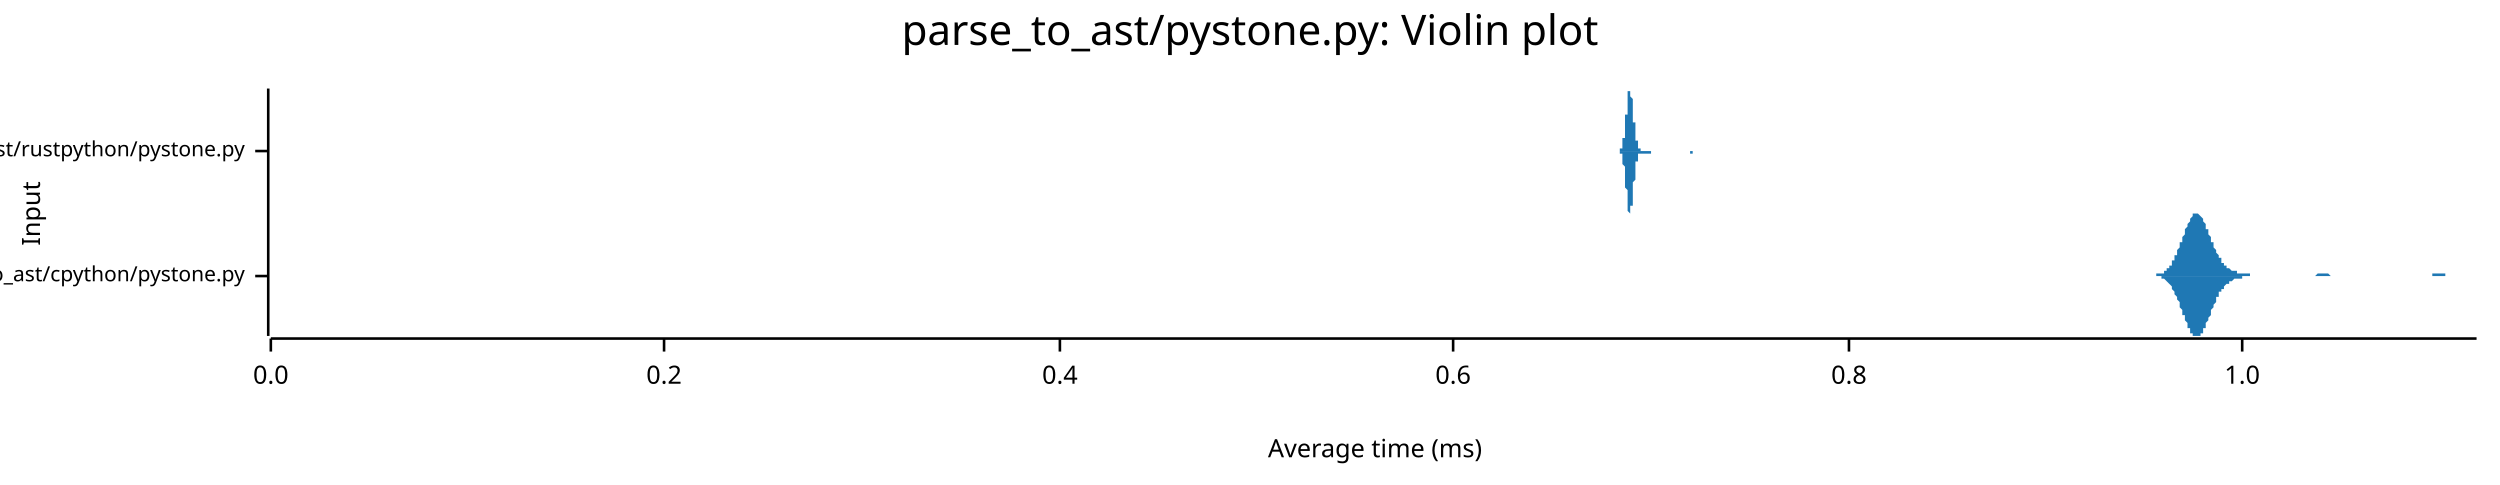
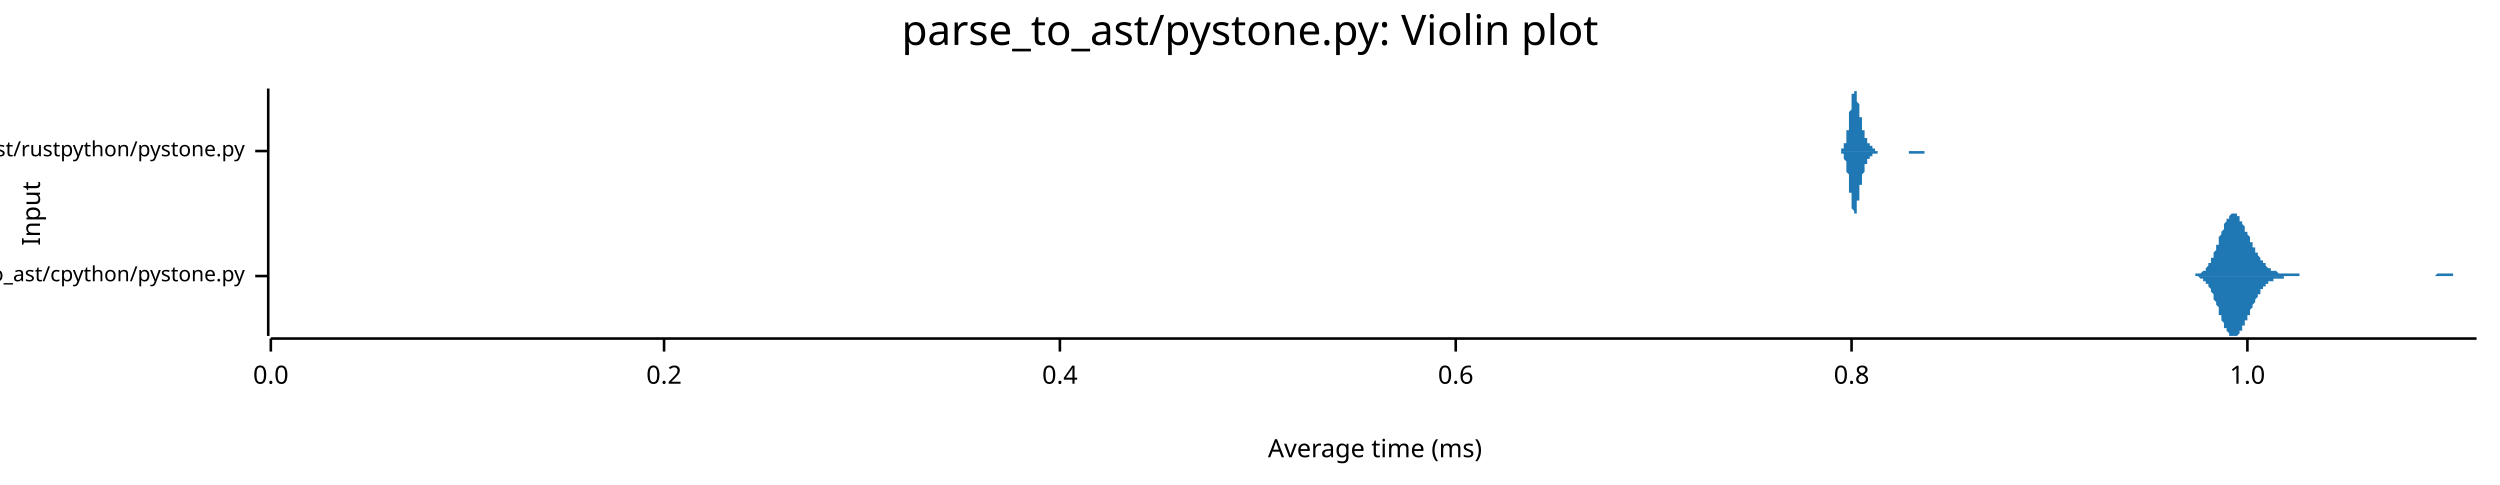
<svg xmlns="http://www.w3.org/2000/svg" width="960" height="186" viewBox="0 0 960 186">
  <text x="480" y="5" dy="0.76em" text-anchor="middle" font-family="sans-serif" font-size="16.129" opacity="1" fill="#000000">
parse_to_ast/pystone.py: Violin plot
</text>
  <text x="8" y="82" dy="0.76em" text-anchor="middle" font-family="sans-serif" font-size="9.677" opacity="1" fill="#000000" transform="rotate(270, 8, 82)">
Input
</text>
  <text x="528" y="178" dy="-0.5ex" text-anchor="middle" font-family="sans-serif" font-size="9.677" opacity="1" fill="#000000">
Average time (ms)
</text>
  <polyline fill="none" opacity="1" stroke="#000000" stroke-width="1" points="103,34 103,129 " />
  <text x="94" y="106" dy="0.5ex" text-anchor="end" font-family="sans-serif" font-size="8.065" opacity="1" fill="#000000">
parse_to_ast/cpython/pystone.py
</text>
  <polyline fill="none" opacity="1" stroke="#000000" stroke-width="1" points="98,106 103,106 " />
  <text x="94" y="58" dy="0.5ex" text-anchor="end" font-family="sans-serif" font-size="8.065" opacity="1" fill="#000000">
parse_to_ast/rustpython/pystone.py
</text>
  <polyline fill="none" opacity="1" stroke="#000000" stroke-width="1" points="98,58 103,58 " />
  <polyline fill="none" opacity="1" stroke="#000000" stroke-width="1" points="104,130 951,130 " />
  <text x="104" y="140" dy="0.76em" text-anchor="middle" font-family="sans-serif" font-size="9.677" opacity="1" fill="#000000">
0.0
</text>
  <polyline fill="none" opacity="1" stroke="#000000" stroke-width="1" points="104,130 104,135 " />
  <text x="255" y="140" dy="0.76em" text-anchor="middle" font-family="sans-serif" font-size="9.677" opacity="1" fill="#000000">
0.2
</text>
  <polyline fill="none" opacity="1" stroke="#000000" stroke-width="1" points="255,130 255,135 " />
  <text x="407" y="140" dy="0.76em" text-anchor="middle" font-family="sans-serif" font-size="9.677" opacity="1" fill="#000000">
0.4
</text>
  <polyline fill="none" opacity="1" stroke="#000000" stroke-width="1" points="407,130 407,135 " />
-   <text x="558" y="140" dy="0.76em" text-anchor="middle" font-family="sans-serif" font-size="9.677" opacity="1" fill="#000000">
+   <text x="559" y="140" dy="0.76em" text-anchor="middle" font-family="sans-serif" font-size="9.677" opacity="1" fill="#000000">
0.6
</text>
-   <polyline fill="none" opacity="1" stroke="#000000" stroke-width="1" points="558,130 558,135 " />
-   <text x="710" y="140" dy="0.76em" text-anchor="middle" font-family="sans-serif" font-size="9.677" opacity="1" fill="#000000">
+   <polyline fill="none" opacity="1" stroke="#000000" stroke-width="1" points="559,130 559,135 " />
+   <text x="711" y="140" dy="0.76em" text-anchor="middle" font-family="sans-serif" font-size="9.677" opacity="1" fill="#000000">
0.8
</text>
-   <polyline fill="none" opacity="1" stroke="#000000" stroke-width="1" points="710,130 710,135 " />
-   <text x="861" y="140" dy="0.76em" text-anchor="middle" font-family="sans-serif" font-size="9.677" opacity="1" fill="#000000">
+   <polyline fill="none" opacity="1" stroke="#000000" stroke-width="1" points="711,130 711,135 " />
+   <text x="863" y="140" dy="0.76em" text-anchor="middle" font-family="sans-serif" font-size="9.677" opacity="1" fill="#000000">
1.0
</text>
-   <polyline fill="none" opacity="1" stroke="#000000" stroke-width="1" points="861,130 861,135 " />
-   <polygon opacity="1" fill="#1F78B4" points="825,106 825,106 826,106 826,106 826,106 826,106 827,106 827,106 827,106 827,106 828,106 828,105 828,105 828,105 829,105 829,105 829,105 829,105 830,105 830,105 830,105 830,105 831,105 831,104 831,104 831,104 832,104 832,104 832,104 832,103 833,103 833,103 833,102 833,102 834,102 834,101 834,101 834,100 835,100 835,100 835,99 835,98 836,98 836,97 836,97 836,96 837,95 837,95 837,94 837,93 838,93 838,92 838,91 838,91 839,90 839,89 839,89 839,88 840,87 840,87 840,86 840,86 841,85 841,85 841,84 841,84 842,83 842,83 842,83 842,82 843,82 843,82 843,82 843,82 844,82 844,82 844,82 844,82 845,83 845,83 845,83 845,83 846,84 846,84 846,85 846,85 847,86 847,86 847,87 847,88 848,88 848,89 848,89 848,90 849,91 849,91 849,92 849,93 850,93 850,94 850,94 850,95 851,96 851,96 851,97 851,97 852,98 852,98 852,99 852,99 853,99 853,100 853,100 853,101 854,101 854,101 854,101 854,102 855,102 855,102 855,102 855,103 856,103 856,103 856,103 856,103 857,104 857,104 857,104 857,104 858,104 858,104 858,104 858,104 859,104 859,105 859,105 859,105 860,105 860,105 860,105 860,105 861,105 861,105 861,105 861,105 862,105 862,105 862,105 862,105 863,105 863,105 863,105 863,105 864,105 864,105 864,105 864,106 865,106 865,106 865,106 865,106 866,106 866,106 866,106 867,106 867,106 867,106 867,106 868,106 868,106 868,106 868,106 869,106 869,106 869,106 869,106 870,106 870,106 870,106 870,106 871,106 871,106 871,106 871,106 872,106 872,106 872,106 872,106 873,106 873,106 873,106 873,106 874,106 874,106 874,106 874,106 875,106 875,106 875,106 875,106 876,106 876,106 876,106 876,106 877,106 877,106 877,106 877,106 878,106 878,106 878,106 878,106 879,106 879,106 879,106 879,106 880,106 880,106 880,106 880,106 881,106 881,106 881,106 881,106 882,106 882,106 882,106 882,106 883,106 883,106 883,106 883,106 884,106 884,106 884,106 884,106 885,106 885,106 885,106 885,106 886,106 886,106 886,106 886,106 887,106 887,106 887,106 887,106 888,106 888,106 888,106 888,106 889,106 889,106 889,106 889,106 890,105 890,105 890,105 890,105 891,105 891,105 891,105 891,105 892,105 892,105 892,105 892,105 893,105 893,105 893,105 893,105 894,105 894,105 894,105 894,105 895,106 895,106 895,106 895,106 896,106 896,106 896,106 896,106 897,106 897,106 897,106 897,106 898,106 898,106 898,106 898,106 899,106 899,106 899,106 899,106 900,106 900,106 900,106 900,106 901,106 901,106 901,106 901,106 902,106 902,106 902,106 902,106 903,106 903,106 903,106 903,106 904,106 904,106 904,106 904,106 905,106 905,106 905,106 905,106 906,106 906,106 906,106 906,106 907,106 907,106 907,106 907,106 908,106 908,106 908,106 909,106 909,106 909,106 909,106 910,106 910,106 910,106 910,106 911,106 911,106 911,106 911,106 912,106 912,106 912,106 912,106 913,106 913,106 913,106 913,106 914,106 914,106 914,106 914,106 915,106 915,106 915,106 915,106 916,106 916,106 916,106 916,106 917,106 917,106 917,106 917,106 918,106 918,106 918,106 918,106 919,106 919,106 919,106 919,106 920,106 920,106 920,106 920,106 921,106 921,106 921,106 921,106 922,106 922,106 922,106 922,106 923,106 923,106 923,106 923,106 924,106 924,106 924,106 924,106 925,106 925,106 925,106 925,106 926,106 926,106 926,106 926,106 927,106 927,106 927,106 927,106 928,106 928,106 928,106 928,106 929,106 929,106 929,106 929,106 930,106 930,106 930,106 930,106 931,106 931,106 931,106 931,106 932,106 932,106 932,106 932,106 933,106 933,106 933,106 933,106 934,106 934,106 934,105 934,105 935,105 935,105 935,105 935,105 936,105 936,105 936,105 936,105 937,105 937,105 937,105 937,105 938,105 938,105 938,105 938,105 939,105 939,105 939,105 939,106 940,106 940,106 940,106 940,106 941,106 941,106 941,106 941,106 942,106 942,106 942,106 942,106 943,106 943,106 943,106 943,106 944,106 944,106 944,106 944,106 945,106 945,106 945,106 945,106 946,106 946,106 946,106 946,106 947,106 947,106 947,106 947,106 948,106 948,106 948,106 948,106 949,106 949,106 949,106 949,106 950,106 950,106 950,106 951,106 951,106 825,106 " />
-   <polygon opacity="1" fill="#1F78B4" points="825,106 825,106 826,106 826,106 826,106 826,106 827,106 827,106 827,106 827,106 828,106 828,106 828,106 828,106 829,106 829,106 829,106 829,106 830,106 830,107 830,107 830,107 831,107 831,107 831,107 831,107 832,108 832,108 832,108 832,108 833,109 833,109 833,109 833,109 834,110 834,110 834,111 834,111 835,112 835,112 835,113 835,113 836,114 836,114 836,115 836,115 837,116 837,117 837,117 837,118 838,119 838,119 838,120 838,121 839,121 839,122 839,123 839,123 840,124 840,125 840,125 840,126 841,126 841,127 841,127 841,128 842,128 842,129 842,129 842,129 843,129 843,129 843,129 843,129 844,129 844,129 844,129 844,129 845,129 845,129 845,128 845,128 846,128 846,127 846,127 846,126 847,126 847,125 847,125 847,124 848,123 848,123 848,122 848,122 849,121 849,120 849,120 849,119 850,118 850,118 850,117 850,117 851,116 851,115 851,115 851,114 852,114 852,113 852,113 852,112 853,112 853,112 853,111 853,111 854,111 854,110 854,110 854,110 855,109 855,109 855,109 855,109 856,109 856,108 856,108 856,108 857,108 857,108 857,108 857,108 858,107 858,107 858,107 858,107 859,107 859,107 859,107 859,107 860,107 860,107 860,107 860,107 861,107 861,106 861,106 861,106 862,106 862,106 862,106 862,106 863,106 863,106 863,106 863,106 864,106 864,106 864,106 864,106 865,106 865,106 865,106 865,106 866,106 866,106 866,106 867,106 867,106 867,106 867,106 868,106 868,106 868,106 868,106 869,106 869,106 869,106 869,106 870,106 870,106 870,106 870,106 871,106 871,106 871,106 871,106 872,106 872,106 872,106 872,106 873,106 873,106 873,106 873,106 874,106 874,106 874,106 874,106 875,106 875,106 875,106 875,106 876,106 876,106 876,106 876,106 877,106 877,106 877,106 877,106 878,106 878,106 878,106 878,106 879,106 879,106 879,106 879,106 880,106 880,106 880,106 880,106 881,106 881,106 881,106 881,106 882,106 882,106 882,106 882,106 883,106 883,106 883,106 883,106 884,106 884,106 884,106 884,106 885,106 885,106 885,106 885,106 886,106 886,106 886,106 886,106 887,106 887,106 887,106 887,106 888,106 888,106 888,106 888,106 889,106 889,106 889,106 889,106 890,106 890,106 890,106 890,106 891,106 891,106 891,106 891,106 892,106 892,106 892,106 892,106 893,106 893,106 893,106 893,106 894,106 894,106 894,106 894,106 895,106 895,106 895,106 895,106 896,106 896,106 896,106 896,106 897,106 897,106 897,106 897,106 898,106 898,106 898,106 898,106 899,106 899,106 899,106 899,106 900,106 900,106 900,106 900,106 901,106 901,106 901,106 901,106 902,106 902,106 902,106 902,106 903,106 903,106 903,106 903,106 904,106 904,106 904,106 904,106 905,106 905,106 905,106 905,106 906,106 906,106 906,106 906,106 907,106 907,106 907,106 907,106 908,106 908,106 908,106 909,106 909,106 909,106 909,106 910,106 910,106 910,106 910,106 911,106 911,106 911,106 911,106 912,106 912,106 912,106 912,106 913,106 913,106 913,106 913,106 914,106 914,106 914,106 914,106 915,106 915,106 915,106 915,106 916,106 916,106 916,106 916,106 917,106 917,106 917,106 917,106 918,106 918,106 918,106 918,106 919,106 919,106 919,106 919,106 920,106 920,106 920,106 920,106 921,106 921,106 921,106 921,106 922,106 922,106 922,106 922,106 923,106 923,106 923,106 923,106 924,106 924,106 924,106 924,106 925,106 925,106 925,106 925,106 926,106 926,106 926,106 926,106 927,106 927,106 927,106 927,106 928,106 928,106 928,106 928,106 929,106 929,106 929,106 929,106 930,106 930,106 930,106 930,106 931,106 931,106 931,106 931,106 932,106 932,106 932,106 932,106 933,106 933,106 933,106 933,106 934,106 934,106 934,106 934,106 935,106 935,106 935,106 935,106 936,106 936,106 936,106 936,106 937,106 937,106 937,106 937,106 938,106 938,106 938,106 938,106 939,106 939,106 939,106 939,106 940,106 940,106 940,106 940,106 941,106 941,106 941,106 941,106 942,106 942,106 942,106 942,106 943,106 943,106 943,106 943,106 944,106 944,106 944,106 944,106 945,106 945,106 945,106 945,106 946,106 946,106 946,106 946,106 947,106 947,106 947,106 947,106 948,106 948,106 948,106 948,106 949,106 949,106 949,106 949,106 950,106 950,106 950,106 951,106 951,106 825,106 " />
-   <polygon opacity="1" fill="#1F78B4" points="620,58 620,58 620,58 620,58 620,58 621,58 621,58 621,58 621,58 621,58 621,58 621,58 621,58 621,58 621,58 621,58 621,58 621,58 621,58 621,58 621,58 622,58 622,58 622,58 622,58 622,58 622,58 622,58 622,58 622,58 622,58 622,58 622,58 622,57 622,57 622,57 623,57 623,57 623,57 623,57 623,56 623,56 623,56 623,56 623,55 623,55 623,55 623,54 623,54 623,54 623,53 624,53 624,52 624,52 624,51 624,51 624,50 624,50 624,49 624,48 624,48 624,47 624,46 624,46 624,45 624,44 625,44 625,43 625,42 625,41 625,41 625,40 625,39 625,39 625,38 625,38 625,37 625,37 625,36 625,36 625,35 625,35 626,35 626,35 626,35 626,35 626,34 626,35 626,35 626,35 626,35 626,35 626,36 626,36 626,36 626,37 626,37 627,38 627,38 627,39 627,40 627,40 627,41 627,42 627,42 627,43 627,44 627,44 627,45 627,46 627,46 627,47 628,47 628,48 628,49 628,49 628,50 628,50 628,51 628,51 628,52 628,52 628,53 628,53 628,53 628,54 628,54 629,54 629,55 629,55 629,55 629,55 629,56 629,56 629,56 629,56 629,56 629,57 629,57 629,57 629,57 629,57 630,57 630,57 630,57 630,57 630,57 630,58 630,58 630,58 630,58 630,58 630,58 630,58 630,58 630,58 630,58 630,58 631,58 631,58 631,58 631,58 631,58 631,58 631,58 631,58 631,58 631,58 631,58 631,58 631,58 631,58 631,58 632,58 632,58 632,58 632,58 632,58 632,58 632,58 632,58 632,58 632,58 632,58 632,58 632,58 632,58 632,58 633,58 633,58 633,58 633,58 633,58 633,58 633,58 633,58 633,58 633,58 633,58 633,58 633,58 633,58 633,58 634,58 634,58 634,58 634,58 634,58 634,58 634,58 634,58 634,58 634,58 634,58 634,58 634,58 634,58 634,58 634,58 635,58 635,58 635,58 635,58 635,58 635,58 635,58 635,58 635,58 635,58 635,58 635,58 635,58 635,58 635,58 636,58 636,58 636,58 636,58 636,58 636,58 636,58 636,58 636,58 636,58 636,58 636,58 636,58 636,58 636,58 637,58 637,58 637,58 637,58 637,58 637,58 637,58 637,58 637,58 637,58 637,58 637,58 637,58 637,58 637,58 638,58 638,58 638,58 638,58 638,58 638,58 638,58 638,58 638,58 638,58 638,58 638,58 638,58 638,58 638,58 638,58 639,58 639,58 639,58 639,58 639,58 639,58 639,58 639,58 639,58 639,58 639,58 639,58 639,58 639,58 639,58 640,58 640,58 640,58 640,58 640,58 640,58 640,58 640,58 640,58 640,58 640,58 640,58 640,58 640,58 640,58 641,58 641,58 641,58 641,58 641,58 641,58 641,58 641,58 641,58 641,58 641,58 641,58 641,58 641,58 641,58 642,58 642,58 642,58 642,58 642,58 642,58 642,58 642,58 642,58 642,58 642,58 642,58 642,58 642,58 642,58 643,58 643,58 643,58 643,58 643,58 643,58 643,58 643,58 643,58 643,58 643,58 643,58 643,58 643,58 643,58 643,58 644,58 644,58 644,58 644,58 644,58 644,58 644,58 644,58 644,58 644,58 644,58 644,58 644,58 644,58 644,58 645,58 645,58 645,58 645,58 645,58 645,58 645,58 645,58 645,58 645,58 645,58 645,58 645,58 645,58 645,58 646,58 646,58 646,58 646,58 646,58 646,58 646,58 646,58 646,58 646,58 646,58 646,58 646,58 646,58 646,58 647,58 647,58 647,58 647,58 647,58 647,58 647,58 647,58 647,58 647,58 647,58 647,58 647,58 647,58 647,58 647,58 648,58 648,58 648,58 648,58 648,58 648,58 648,58 648,58 648,58 648,58 648,58 648,58 648,58 648,58 648,58 649,58 649,58 649,58 649,58 649,58 649,58 649,58 649,58 649,58 649,58 649,58 649,58 649,58 649,58 649,58 650,58 650,58 650,58 650,58 650,58 650,58 650,58 650,58 650,58 650,58 650,58 650,58 650,58 650,58 650,58 651,58 651,58 651,58 651,58 651,58 651,58 651,58 651,58 651,58 651,58 651,58 651,58 651,58 651,58 651,58 652,58 652,58 652,58 652,58 652,58 652,58 652,58 652,58 652,58 652,58 652,58 652,58 652,58 652,58 652,58 652,58 653,58 653,58 653,58 653,58 653,58 653,58 653,58 653,58 620,58 " />
-   <polygon opacity="1" fill="#1F78B4" points="620,58 620,58 620,58 620,58 620,58 621,58 621,58 621,58 621,58 621,58 621,58 621,58 621,58 621,58 621,58 621,58 621,58 621,58 621,58 621,58 621,58 622,58 622,58 622,58 622,59 622,59 622,59 622,59 622,59 622,59 622,59 622,59 622,59 622,59 622,59 622,59 623,59 623,60 623,60 623,60 623,60 623,60 623,61 623,61 623,61 623,61 623,62 623,62 623,62 623,63 623,63 624,64 624,64 624,65 624,65 624,66 624,66 624,67 624,67 624,68 624,69 624,69 624,70 624,71 624,72 624,72 625,73 625,74 625,74 625,75 625,76 625,76 625,77 625,78 625,78 625,79 625,79 625,80 625,80 625,81 625,81 625,81 626,82 626,82 626,82 626,82 626,82 626,82 626,82 626,82 626,81 626,81 626,81 626,81 626,80 626,80 626,79 627,79 627,78 627,78 627,77 627,76 627,76 627,75 627,74 627,74 627,73 627,72 627,72 627,71 627,70 627,70 628,69 628,68 628,68 628,67 628,67 628,66 628,66 628,65 628,65 628,64 628,64 628,63 628,63 628,63 628,62 629,62 629,62 629,62 629,61 629,61 629,61 629,61 629,60 629,60 629,60 629,60 629,60 629,60 629,60 629,59 630,59 630,59 630,59 630,59 630,59 630,59 630,59 630,59 630,59 630,59 630,59 630,59 630,59 630,59 630,59 630,59 631,59 631,59 631,59 631,59 631,59 631,59 631,59 631,59 631,59 631,59 631,59 631,59 631,59 631,59 631,59 632,59 632,59 632,59 632,59 632,59 632,59 632,59 632,59 632,59 632,59 632,59 632,59 632,59 632,59 632,59 633,59 633,59 633,59 633,59 633,59 633,59 633,59 633,59 633,59 633,59 633,59 633,59 633,59 633,59 633,59 634,59 634,59 634,59 634,58 634,58 634,58 634,58 634,58 634,58 634,58 634,58 634,58 634,58 634,58 634,58 634,58 635,58 635,58 635,58 635,58 635,58 635,58 635,58 635,58 635,58 635,58 635,58 635,58 635,58 635,58 635,58 636,58 636,58 636,58 636,58 636,58 636,58 636,58 636,58 636,58 636,58 636,58 636,58 636,58 636,58 636,58 637,58 637,58 637,58 637,58 637,58 637,58 637,58 637,58 637,58 637,58 637,58 637,58 637,58 637,58 637,58 638,58 638,58 638,58 638,58 638,58 638,58 638,58 638,58 638,58 638,58 638,58 638,58 638,58 638,58 638,58 638,58 639,58 639,58 639,58 639,58 639,58 639,58 639,58 639,58 639,58 639,58 639,58 639,58 639,58 639,58 639,58 640,58 640,58 640,58 640,58 640,58 640,58 640,58 640,58 640,58 640,58 640,58 640,58 640,58 640,58 640,58 641,58 641,58 641,58 641,58 641,58 641,58 641,58 641,58 641,58 641,58 641,58 641,58 641,58 641,58 641,58 642,58 642,58 642,58 642,58 642,58 642,58 642,58 642,58 642,58 642,58 642,58 642,58 642,58 642,58 642,58 643,58 643,58 643,58 643,58 643,58 643,58 643,58 643,58 643,58 643,58 643,58 643,58 643,58 643,58 643,58 643,58 644,58 644,58 644,58 644,58 644,58 644,58 644,58 644,58 644,58 644,58 644,58 644,58 644,58 644,58 644,58 645,58 645,58 645,58 645,58 645,58 645,58 645,58 645,58 645,58 645,58 645,58 645,58 645,58 645,58 645,58 646,58 646,58 646,58 646,58 646,58 646,58 646,58 646,58 646,58 646,58 646,58 646,58 646,58 646,58 646,58 647,58 647,58 647,58 647,58 647,58 647,58 647,58 647,58 647,58 647,58 647,58 647,58 647,58 647,58 647,58 647,58 648,58 648,58 648,58 648,58 648,58 648,58 648,58 648,58 648,58 648,58 648,58 648,58 648,58 648,58 648,58 649,58 649,58 649,58 649,58 649,58 649,58 649,59 649,59 649,59 649,59 649,59 649,59 649,59 649,59 649,59 650,59 650,59 650,59 650,59 650,59 650,59 650,59 650,59 650,59 650,59 650,59 650,58 650,58 650,58 650,58 651,58 651,58 651,58 651,58 651,58 651,58 651,58 651,58 651,58 651,58 651,58 651,58 651,58 651,58 651,58 652,58 652,58 652,58 652,58 652,58 652,58 652,58 652,58 652,58 652,58 652,58 652,58 652,58 652,58 652,58 652,58 653,58 653,58 653,58 653,58 653,58 653,58 653,58 653,58 620,58 " />
+   <polyline fill="none" opacity="1" stroke="#000000" stroke-width="1" points="863,130 863,135 " />
+   <polygon opacity="1" fill="#1F78B4" points="839,106 840,106 840,106 840,106 840,106 840,106 841,106 841,106 841,106 841,106 842,106 842,106 842,106 842,106 842,106 843,106 843,105 843,105 843,105 844,105 844,105 844,105 844,105 844,105 845,105 845,105 845,105 845,105 846,104 846,104 846,104 846,104 846,104 847,104 847,103 847,103 847,103 848,102 848,102 848,102 848,101 848,101 849,101 849,100 849,100 849,99 850,99 850,98 850,98 850,97 850,97 851,96 851,95 851,95 851,94 852,94 852,93 852,92 852,92 852,91 853,90 853,90 853,89 853,89 854,88 854,87 854,87 854,86 854,86 855,85 855,85 855,84 855,84 856,84 856,83 856,83 856,83 856,83 857,82 857,82 857,82 857,82 858,82 858,82 858,82 858,82 858,82 859,82 859,83 859,83 859,83 860,83 860,84 860,84 860,84 860,85 861,85 861,85 861,86 861,86 862,87 862,87 862,88 862,88 862,89 863,89 863,89 863,90 863,90 864,91 864,91 864,92 864,92 864,93 865,93 865,94 865,94 865,95 866,95 866,96 866,96 866,97 866,97 867,97 867,98 867,98 867,98 868,99 868,99 868,99 868,100 868,100 869,100 869,101 869,101 869,101 870,101 870,102 870,102 870,102 870,102 871,103 871,103 871,103 871,103 872,103 872,103 872,104 872,104 873,104 873,104 873,104 873,104 873,104 874,104 874,104 874,104 874,104 875,105 875,105 875,105 875,105 875,105 876,105 876,105 876,105 876,105 877,105 877,105 877,105 877,105 877,105 878,105 878,105 878,105 878,105 879,105 879,105 879,105 879,105 879,105 880,105 880,105 880,105 880,105 881,105 881,105 881,105 881,105 881,105 882,105 882,105 882,105 882,105 883,105 883,105 883,106 883,106 883,106 884,106 884,106 884,106 884,106 885,106 885,106 885,106 885,106 885,106 886,106 886,106 886,106 886,106 887,106 887,106 887,106 887,106 887,106 888,106 888,106 888,106 888,106 889,106 889,106 889,106 889,106 889,106 890,106 890,106 890,106 890,106 891,106 891,106 891,106 891,106 891,106 892,106 892,106 892,106 892,106 893,106 893,106 893,106 893,106 893,106 894,106 894,106 894,106 894,106 895,106 895,106 895,106 895,106 895,106 896,106 896,106 896,106 896,106 897,106 897,106 897,106 897,106 897,106 898,106 898,106 898,106 898,106 899,106 899,106 899,106 899,106 899,106 900,106 900,106 900,106 900,106 901,106 901,106 901,106 901,106 901,106 902,106 902,106 902,106 902,106 903,106 903,106 903,106 903,106 903,106 904,106 904,106 904,106 904,106 905,106 905,106 905,106 905,106 905,106 906,106 906,106 906,106 906,106 907,106 907,106 907,106 907,106 907,106 908,106 908,106 908,106 908,106 909,106 909,106 909,106 909,106 909,106 910,106 910,106 910,106 910,106 911,106 911,106 911,106 911,106 912,106 912,106 912,106 912,106 912,106 913,106 913,106 913,106 913,106 914,106 914,106 914,106 914,106 914,106 915,106 915,106 915,106 915,106 916,106 916,106 916,106 916,106 916,106 917,106 917,106 917,106 917,106 918,106 918,106 918,106 918,106 918,106 919,106 919,106 919,106 919,106 920,106 920,106 920,106 920,106 920,106 921,106 921,106 921,106 921,106 922,106 922,106 922,106 922,106 922,106 923,106 923,106 923,106 923,106 924,106 924,106 924,106 924,106 924,106 925,106 925,106 925,106 925,106 926,106 926,106 926,106 926,106 926,106 927,106 927,106 927,106 927,106 928,106 928,106 928,106 928,106 928,106 929,106 929,106 929,106 929,106 930,106 930,106 930,106 930,106 930,106 931,106 931,106 931,106 931,106 932,106 932,106 932,106 932,106 932,106 933,106 933,106 933,106 933,106 934,106 934,106 934,106 934,106 934,106 935,106 935,106 935,106 935,106 936,105 936,105 936,105 936,105 936,105 937,105 937,105 937,105 937,105 938,105 938,105 938,105 938,105 938,105 939,105 939,105 939,105 939,105 940,105 940,105 940,105 940,105 940,105 941,105 941,105 941,105 941,105 942,105 942,105 942,105 942,106 942,106 943,106 943,106 943,106 943,106 944,106 944,106 944,106 944,106 944,106 945,106 945,106 945,106 945,106 946,106 946,106 946,106 946,106 946,106 947,106 947,106 947,106 947,106 948,106 948,106 948,106 948,106 948,106 949,106 949,106 949,106 949,106 950,106 950,106 950,106 950,106 951,106 951,106 839,106 " />
+   <polygon opacity="1" fill="#1F78B4" points="839,106 840,106 840,106 840,106 840,106 840,106 841,106 841,106 841,106 841,106 842,106 842,106 842,106 842,106 842,106 843,106 843,106 843,106 843,106 844,106 844,106 844,106 844,106 844,106 845,107 845,107 845,107 845,107 846,107 846,107 846,107 846,108 846,108 847,108 847,108 847,108 847,109 848,109 848,109 848,110 848,110 848,110 849,111 849,111 849,112 849,112 850,113 850,113 850,114 850,114 850,115 851,116 851,116 851,117 851,117 852,118 852,119 852,119 852,120 852,121 853,121 853,122 853,122 853,123 854,124 854,124 854,125 854,125 854,126 855,126 855,127 855,127 855,127 856,128 856,128 856,128 856,129 856,129 857,129 857,129 857,129 857,129 858,129 858,129 858,129 858,129 858,129 859,129 859,129 859,129 859,129 860,128 860,128 860,128 860,127 860,127 861,127 861,126 861,126 861,125 862,125 862,124 862,124 862,123 862,123 863,123 863,122 863,122 863,121 864,121 864,120 864,120 864,119 864,119 865,118 865,118 865,117 865,117 866,116 866,116 866,115 866,115 866,115 867,114 867,114 867,113 867,113 868,113 868,112 868,112 868,112 868,111 869,111 869,111 869,111 869,110 870,110 870,110 870,110 870,109 870,109 871,109 871,109 871,109 871,108 872,108 872,108 872,108 872,108 873,108 873,108 873,108 873,107 873,107 874,107 874,107 874,107 874,107 875,107 875,107 875,107 875,107 875,107 876,107 876,107 876,107 876,107 877,107 877,107 877,107 877,106 877,106 878,106 878,106 878,106 878,106 879,106 879,106 879,106 879,106 879,106 880,106 880,106 880,106 880,106 881,106 881,106 881,106 881,106 881,106 882,106 882,106 882,106 882,106 883,106 883,106 883,106 883,106 883,106 884,106 884,106 884,106 884,106 885,106 885,106 885,106 885,106 885,106 886,106 886,106 886,106 886,106 887,106 887,106 887,106 887,106 887,106 888,106 888,106 888,106 888,106 889,106 889,106 889,106 889,106 889,106 890,106 890,106 890,106 890,106 891,106 891,106 891,106 891,106 891,106 892,106 892,106 892,106 892,106 893,106 893,106 893,106 893,106 893,106 894,106 894,106 894,106 894,106 895,106 895,106 895,106 895,106 895,106 896,106 896,106 896,106 896,106 897,106 897,106 897,106 897,106 897,106 898,106 898,106 898,106 898,106 899,106 899,106 899,106 899,106 899,106 900,106 900,106 900,106 900,106 901,106 901,106 901,106 901,106 901,106 902,106 902,106 902,106 902,106 903,106 903,106 903,106 903,106 903,106 904,106 904,106 904,106 904,106 905,106 905,106 905,106 905,106 905,106 906,106 906,106 906,106 906,106 907,106 907,106 907,106 907,106 907,106 908,106 908,106 908,106 908,106 909,106 909,106 909,106 909,106 909,106 910,106 910,106 910,106 910,106 911,106 911,106 911,106 911,106 912,106 912,106 912,106 912,106 912,106 913,106 913,106 913,106 913,106 914,106 914,106 914,106 914,106 914,106 915,106 915,106 915,106 915,106 916,106 916,106 916,106 916,106 916,106 917,106 917,106 917,106 917,106 918,106 918,106 918,106 918,106 918,106 919,106 919,106 919,106 919,106 920,106 920,106 920,106 920,106 920,106 921,106 921,106 921,106 921,106 922,106 922,106 922,106 922,106 922,106 923,106 923,106 923,106 923,106 924,106 924,106 924,106 924,106 924,106 925,106 925,106 925,106 925,106 926,106 926,106 926,106 926,106 926,106 927,106 927,106 927,106 927,106 928,106 928,106 928,106 928,106 928,106 929,106 929,106 929,106 929,106 930,106 930,106 930,106 930,106 930,106 931,106 931,106 931,106 931,106 932,106 932,106 932,106 932,106 932,106 933,106 933,106 933,106 933,106 934,106 934,106 934,106 934,106 934,106 935,106 935,106 935,106 935,106 936,106 936,106 936,106 936,106 936,106 937,106 937,106 937,106 937,106 938,106 938,106 938,106 938,106 938,106 939,106 939,106 939,106 939,106 940,106 940,106 940,106 940,106 940,106 941,106 941,106 941,106 941,106 942,106 942,106 942,106 942,106 942,106 943,106 943,106 943,106 943,106 944,106 944,106 944,106 944,106 944,106 945,106 945,106 945,106 945,106 946,106 946,106 946,106 946,106 946,106 947,106 947,106 947,106 947,106 948,106 948,106 948,106 948,106 948,106 949,106 949,106 949,106 949,106 950,106 950,106 950,106 950,106 951,106 951,106 839,106 " />
+   <polygon opacity="1" fill="#1F78B4" points="705,58 705,58 705,58 706,58 706,58 706,58 706,58 706,58 706,58 706,58 706,58 706,58 706,58 706,58 706,58 706,58 707,58 707,58 707,58 707,58 707,58 707,58 707,58 707,58 707,58 707,58 707,58 707,58 707,57 708,57 708,57 708,57 708,57 708,57 708,57 708,57 708,56 708,56 708,56 708,56 708,56 708,55 708,55 709,55 709,55 709,54 709,54 709,54 709,53 709,53 709,52 709,52 709,52 709,51 709,51 709,50 710,50 710,49 710,49 710,48 710,48 710,47 710,46 710,46 710,45 710,45 710,44 710,43 710,43 711,42 711,42 711,41 711,41 711,40 711,39 711,39 711,38 711,38 711,38 711,37 711,37 711,36 711,36 712,36 712,35 712,35 712,35 712,35 712,35 712,35 712,35 712,34 712,35 712,35 712,35 712,35 713,35 713,35 713,35 713,36 713,36 713,36 713,36 713,37 713,37 713,38 713,38 713,38 713,39 713,39 714,40 714,40 714,41 714,41 714,41 714,42 714,42 714,43 714,43 714,44 714,44 714,45 714,45 715,45 715,46 715,46 715,47 715,47 715,47 715,48 715,48 715,48 715,49 715,49 715,49 715,50 716,50 716,50 716,51 716,51 716,51 716,51 716,52 716,52 716,52 716,52 716,52 716,53 716,53 716,53 717,53 717,53 717,54 717,54 717,54 717,54 717,54 717,54 717,54 717,55 717,55 717,55 717,55 718,55 718,55 718,55 718,55 718,56 718,56 718,56 718,56 718,56 718,56 718,56 718,56 718,56 719,56 719,57 719,57 719,57 719,57 719,57 719,57 719,57 719,57 719,57 719,57 719,57 719,57 719,57 720,57 720,57 720,58 720,58 720,58 720,58 720,58 720,58 720,58 720,58 720,58 720,58 720,58 721,58 721,58 721,58 721,58 721,58 721,58 721,58 721,58 721,58 721,58 721,58 721,58 721,58 722,58 722,58 722,58 722,58 722,58 722,58 722,58 722,58 722,58 722,58 722,58 722,58 722,58 722,58 723,58 723,58 723,58 723,58 723,58 723,58 723,58 723,58 723,58 723,58 723,58 723,58 723,58 724,58 724,58 724,58 724,58 724,58 724,58 724,58 724,58 724,58 724,58 724,58 724,58 724,58 724,58 725,58 725,58 725,58 725,58 725,58 725,58 725,58 725,58 725,58 725,58 725,58 725,58 725,58 726,58 726,58 726,58 726,58 726,58 726,58 726,58 726,58 726,58 726,58 726,58 726,58 726,58 727,58 727,58 727,58 727,58 727,58 727,58 727,58 727,58 727,58 727,58 727,58 727,58 727,58 727,58 728,58 728,58 728,58 728,58 728,58 728,58 728,58 728,58 728,58 728,58 728,58 728,58 728,58 729,58 729,58 729,58 729,58 729,58 729,58 729,58 729,58 729,58 729,58 729,58 729,58 729,58 730,58 730,58 730,58 730,58 730,58 730,58 730,58 730,58 730,58 730,58 730,58 730,58 730,58 730,58 731,58 731,58 731,58 731,58 731,58 731,58 731,58 731,58 731,58 731,58 731,58 731,58 731,58 732,58 732,58 732,58 732,58 732,58 732,58 732,58 732,58 732,58 732,58 732,58 732,58 732,58 733,58 733,58 733,58 733,58 733,58 733,58 733,58 733,58 733,58 733,58 733,58 733,58 733,58 733,58 734,58 734,58 734,58 734,58 734,58 734,58 734,58 734,58 734,58 734,58 734,58 734,58 734,58 735,58 735,58 735,58 735,58 735,58 735,58 735,58 735,58 735,58 735,58 735,58 735,58 735,58 735,58 736,58 736,58 736,58 736,58 736,58 736,58 736,58 736,58 736,58 736,58 736,58 736,58 736,58 737,58 737,58 737,58 737,58 737,58 737,58 737,58 737,58 737,58 737,58 737,58 737,58 737,58 738,58 738,58 738,58 738,58 738,58 738,58 738,58 738,58 738,58 738,58 738,58 738,58 738,58 738,58 739,58 739,58 739,58 739,58 739,58 739,58 739,58 739,58 739,58 739,58 739,58 739,58 739,58 740,58 740,58 740,58 740,58 740,58 740,58 740,58 740,58 740,58 740,58 740,58 740,58 740,58 741,58 741,58 741,58 741,58 741,58 741,58 741,58 741,58 741,58 741,58 741,58 741,58 741,58 741,58 742,58 742,58 742,58 742,58 742,58 742,58 742,58 742,58 742,58 742,58 742,58 742,58 742,58 743,58 743,58 743,58 743,58 705,58 " />
+   <polygon opacity="1" fill="#1F78B4" points="705,58 705,58 705,58 706,58 706,58 706,58 706,58 706,58 706,58 706,58 706,58 706,58 706,58 706,58 706,58 706,58 707,58 707,58 707,58 707,59 707,59 707,59 707,59 707,59 707,59 707,59 707,59 707,59 707,59 708,59 708,59 708,59 708,59 708,60 708,60 708,60 708,60 708,60 708,60 708,61 708,61 708,61 708,61 709,62 709,62 709,62 709,63 709,63 709,63 709,64 709,64 709,64 709,65 709,65 709,66 709,66 710,67 710,67 710,68 710,68 710,69 710,70 710,70 710,71 710,71 710,72 710,72 710,73 710,74 711,74 711,75 711,75 711,76 711,76 711,77 711,78 711,78 711,79 711,79 711,79 711,80 711,80 711,80 712,81 712,81 712,81 712,82 712,82 712,82 712,82 712,82 712,82 712,82 712,82 712,82 712,82 713,82 713,81 713,81 713,81 713,81 713,80 713,80 713,80 713,79 713,79 713,79 713,78 713,78 713,77 714,77 714,76 714,76 714,76 714,75 714,75 714,74 714,74 714,73 714,73 714,72 714,72 714,71 715,71 715,71 715,70 715,70 715,69 715,69 715,69 715,68 715,68 715,68 715,67 715,67 715,67 716,66 716,66 716,66 716,66 716,65 716,65 716,65 716,65 716,64 716,64 716,64 716,64 716,64 716,63 717,63 717,63 717,63 717,63 717,63 717,62 717,62 717,62 717,62 717,62 717,62 717,62 717,61 718,61 718,61 718,61 718,61 718,61 718,61 718,61 718,61 718,60 718,60 718,60 718,60 718,60 719,60 719,60 719,60 719,60 719,60 719,60 719,60 719,59 719,59 719,59 719,59 719,59 719,59 719,59 720,59 720,59 720,59 720,59 720,59 720,59 720,59 720,59 720,59 720,59 720,59 720,59 720,59 721,59 721,59 721,59 721,58 721,58 721,58 721,58 721,58 721,58 721,58 721,58 721,58 721,58 722,58 722,58 722,58 722,58 722,58 722,58 722,58 722,58 722,58 722,58 722,58 722,58 722,58 722,58 723,58 723,58 723,58 723,58 723,58 723,58 723,58 723,58 723,58 723,58 723,58 723,58 723,58 724,58 724,58 724,58 724,58 724,58 724,58 724,58 724,58 724,58 724,58 724,58 724,58 724,58 724,58 725,58 725,58 725,58 725,58 725,58 725,58 725,58 725,58 725,58 725,58 725,58 725,58 725,58 726,58 726,58 726,58 726,58 726,58 726,58 726,58 726,58 726,58 726,58 726,58 726,58 726,58 727,58 727,58 727,58 727,58 727,58 727,58 727,58 727,58 727,58 727,58 727,58 727,58 727,58 727,58 728,58 728,58 728,58 728,58 728,58 728,58 728,58 728,58 728,58 728,58 728,58 728,58 728,58 729,58 729,58 729,58 729,58 729,58 729,58 729,58 729,58 729,58 729,58 729,58 729,58 729,58 730,58 730,58 730,58 730,58 730,58 730,58 730,58 730,58 730,58 730,58 730,58 730,58 730,58 730,58 731,58 731,58 731,58 731,58 731,58 731,58 731,58 731,58 731,58 731,58 731,58 731,58 731,58 732,58 732,58 732,58 732,58 732,58 732,58 732,58 732,58 732,58 732,58 732,58 732,58 732,58 733,58 733,58 733,58 733,58 733,58 733,58 733,58 733,58 733,58 733,58 733,58 733,58 733,59 733,59 734,59 734,59 734,59 734,59 734,59 734,59 734,59 734,59 734,59 734,59 734,59 734,59 734,59 735,59 735,59 735,59 735,59 735,59 735,59 735,59 735,59 735,59 735,59 735,59 735,59 735,59 735,59 736,59 736,59 736,59 736,59 736,59 736,59 736,59 736,59 736,59 736,59 736,59 736,59 736,59 737,59 737,59 737,59 737,59 737,59 737,59 737,59 737,59 737,59 737,59 737,59 737,59 737,59 738,59 738,59 738,59 738,59 738,59 738,59 738,59 738,59 738,59 738,59 738,59 738,59 738,59 738,59 739,59 739,59 739,59 739,59 739,59 739,59 739,59 739,59 739,58 739,58 739,58 739,58 739,58 740,58 740,58 740,58 740,58 740,58 740,58 740,58 740,58 740,58 740,58 740,58 740,58 740,58 741,58 741,58 741,58 741,58 741,58 741,58 741,58 741,58 741,58 741,58 741,58 741,58 741,58 741,58 742,58 742,58 742,58 742,58 742,58 742,58 742,58 742,58 742,58 742,58 742,58 742,58 742,58 743,58 743,58 743,58 743,58 705,58 " />
</svg>
